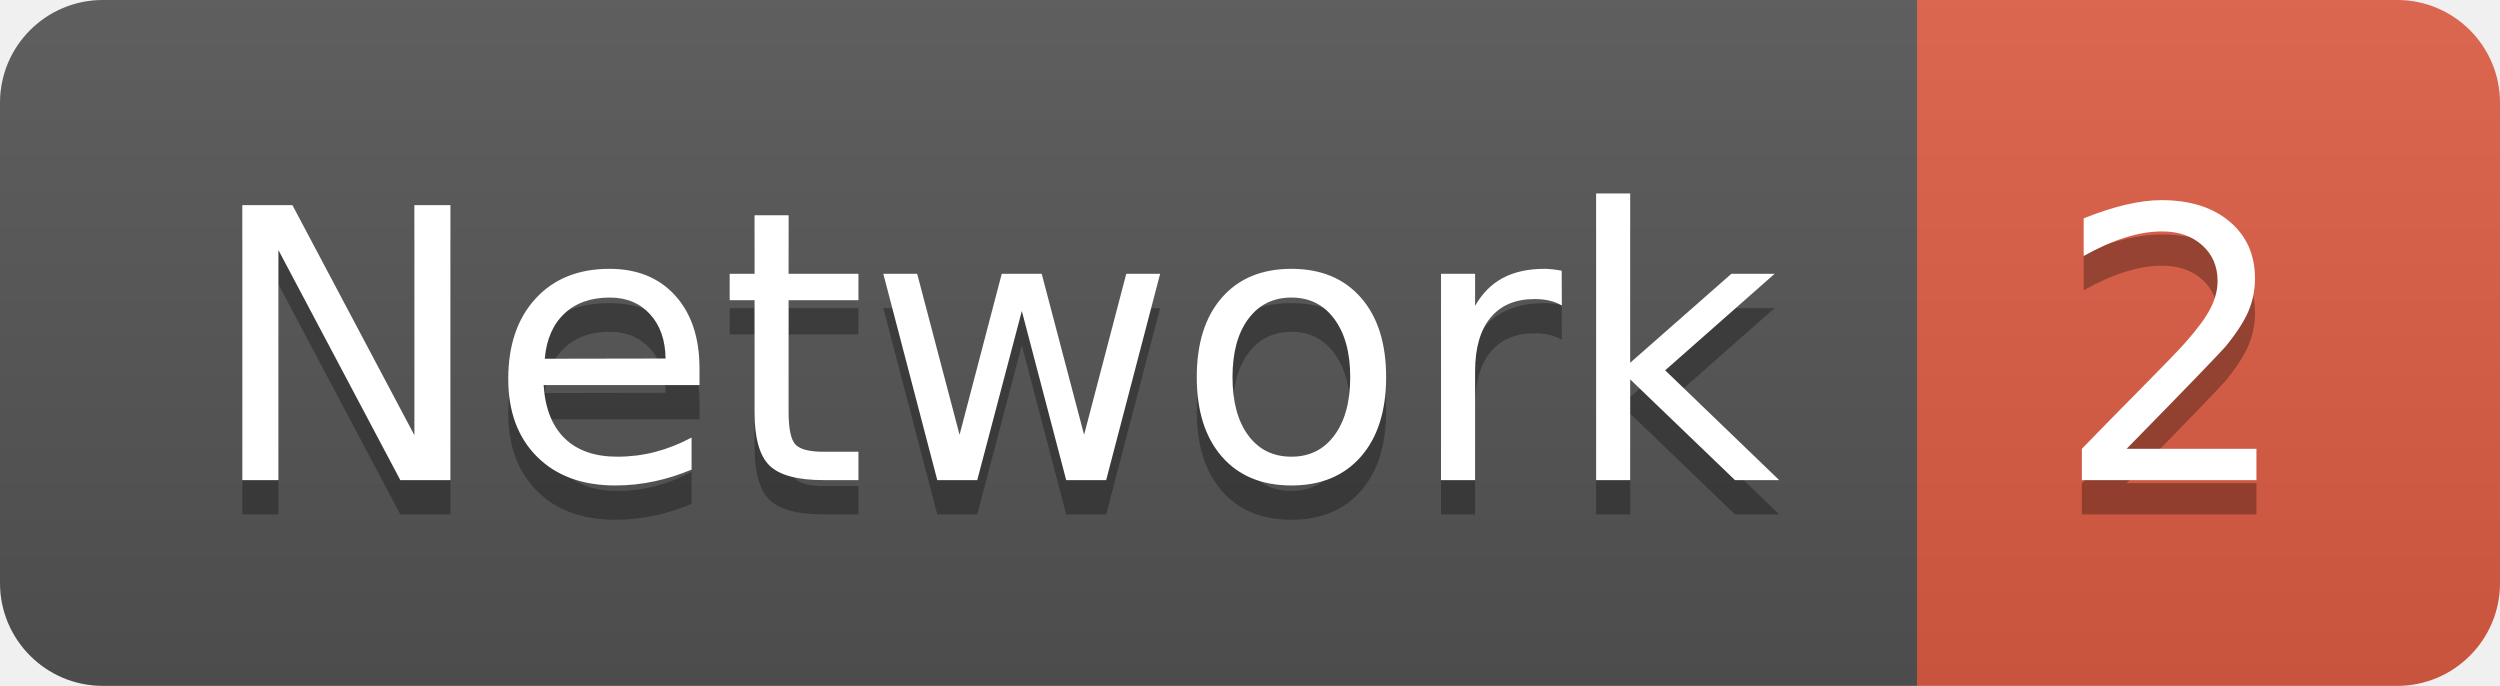
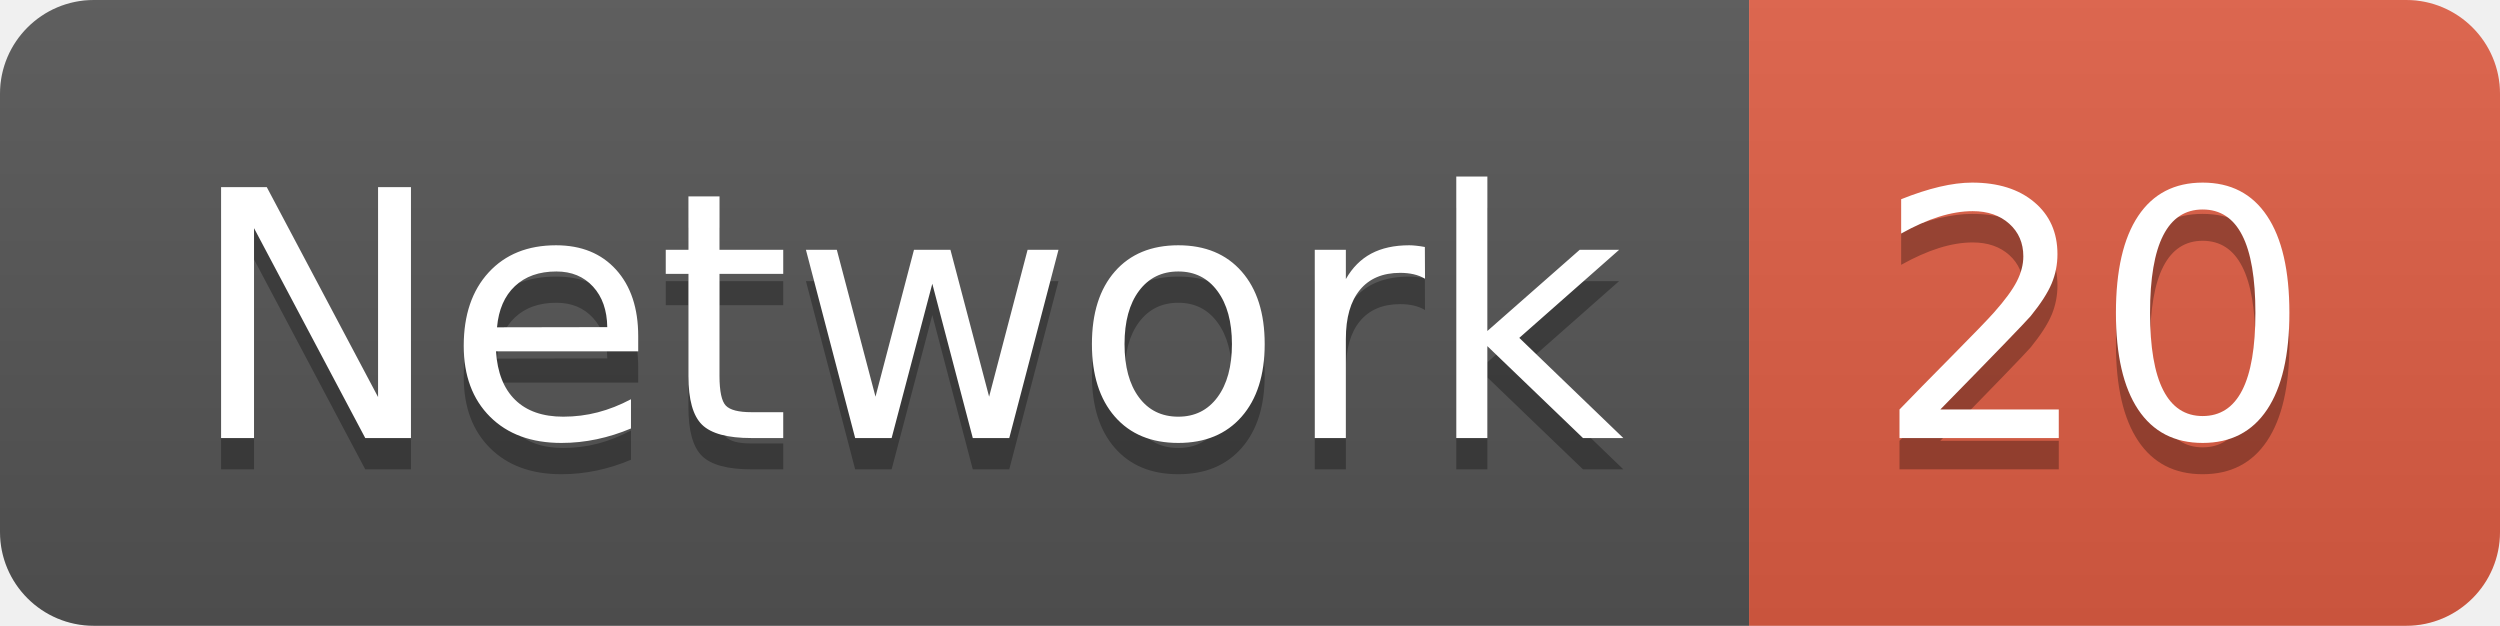
- <svg xmlns="http://www.w3.org/2000/svg" width="72.9" height="20">
+ <svg xmlns="http://www.w3.org/2000/svg" width="79.9" height="20">
  <linearGradient id="smooth" x2="0" y2="100%">
    <stop offset="0" stop-color="#bbb" stop-opacity=".1" />
    <stop offset="1" stop-opacity=".1" />
  </linearGradient>
  <clipPath id="round">
-     <rect width="72.9" height="20" rx="3" fill="#fff" />
+     <rect width="79.9" height="20" rx="3" fill="#fff" />
  </clipPath>
  <g clip-path="url(#round)">
    <rect width="55.9" height="20" fill="#555" />
-     <rect x="55.9" width="17.0" height="20" fill="#e05d44" />
-     <rect width="72.9" height="20" fill="url(#smooth)" />
+     <rect x="55.9" width="24.0" height="20" fill="#e05d44" />
+     <rect width="79.9" height="20" fill="url(#smooth)" />
  </g>
  <g fill="#fff" text-anchor="middle" font-family="DejaVu Sans,Verdana,Geneva,sans-serif" font-size="110">
    <text x="289.5" y="150" fill="#010101" fill-opacity=".3" transform="scale(0.1)" textLength="459.0" lengthAdjust="spacing">Network</text>
    <text x="289.5" y="140" transform="scale(0.1)" textLength="459.0" lengthAdjust="spacing">Network</text>
-     <text x="634.0" y="150" fill="#010101" fill-opacity=".3" transform="scale(0.1)" textLength="70.0" lengthAdjust="spacing">2</text>
-     <text x="634.0" y="140" transform="scale(0.1)" textLength="70.0" lengthAdjust="spacing">2</text>
+     <text x="669.0" y="150" fill="#010101" fill-opacity=".3" transform="scale(0.1)" textLength="140.0" lengthAdjust="spacing">20</text>
+     <text x="669.0" y="140" transform="scale(0.1)" textLength="140.0" lengthAdjust="spacing">20</text>
  </g>
</svg>
